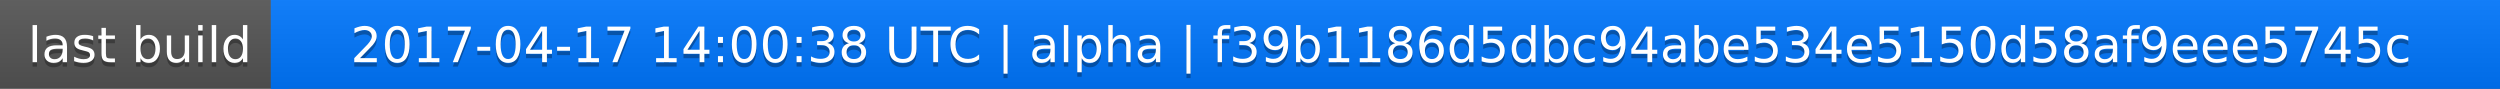
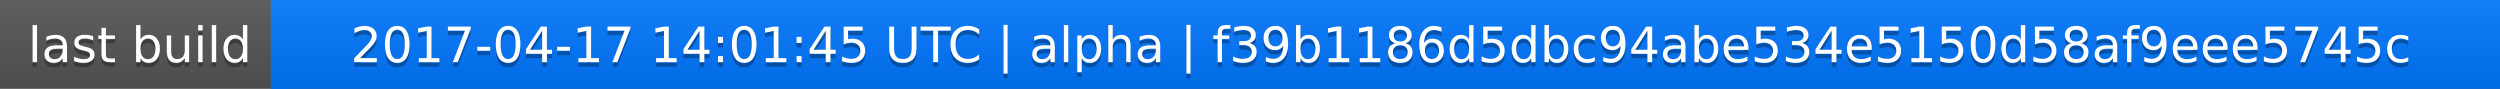
<svg xmlns="http://www.w3.org/2000/svg" width="563" height="20">
  <linearGradient id="a" x2="0" y2="100%">
    <stop offset="0" stop-color="#bbb" stop-opacity=".1" />
    <stop offset="1" stop-opacity=".1" />
  </linearGradient>
  <rect rx="0" width="563" height="20" fill="#555" />
  <rect rx="0" x="61" width="502" height="20" fill="#07f" />
  <path fill="#07f" d="M61 0h4v20h-4z" />
  <rect rx="0" width="563" height="20" fill="url(#a)" />
  <g fill="#fff" text-anchor="middle" font-family="DejaVu Sans,Verdana,Geneva,sans-serif" font-size="11">
    <text x="31.5" y="15" fill="#010101" fill-opacity=".3">last build</text>
    <text x="31.5" y="14">last build</text>
-     <text x="311" y="15" fill="#010101" fill-opacity=".3">2017-04-17 14:00:38 UTC | alpha | f39b1186d5dbc94abe534e5150d58af9eee5745c</text>
-     <text x="311" y="14">2017-04-17 14:00:38 UTC | alpha | f39b1186d5dbc94abe534e5150d58af9eee5745c</text>
+     <text x="311" y="15" fill="#010101" fill-opacity=".3">2017-04-17 14:01:45 UTC | alpha | f39b1186d5dbc94abe534e5150d58af9eee5745c</text>
+     <text x="311" y="14">2017-04-17 14:01:45 UTC | alpha | f39b1186d5dbc94abe534e5150d58af9eee5745c</text>
  </g>
</svg>
